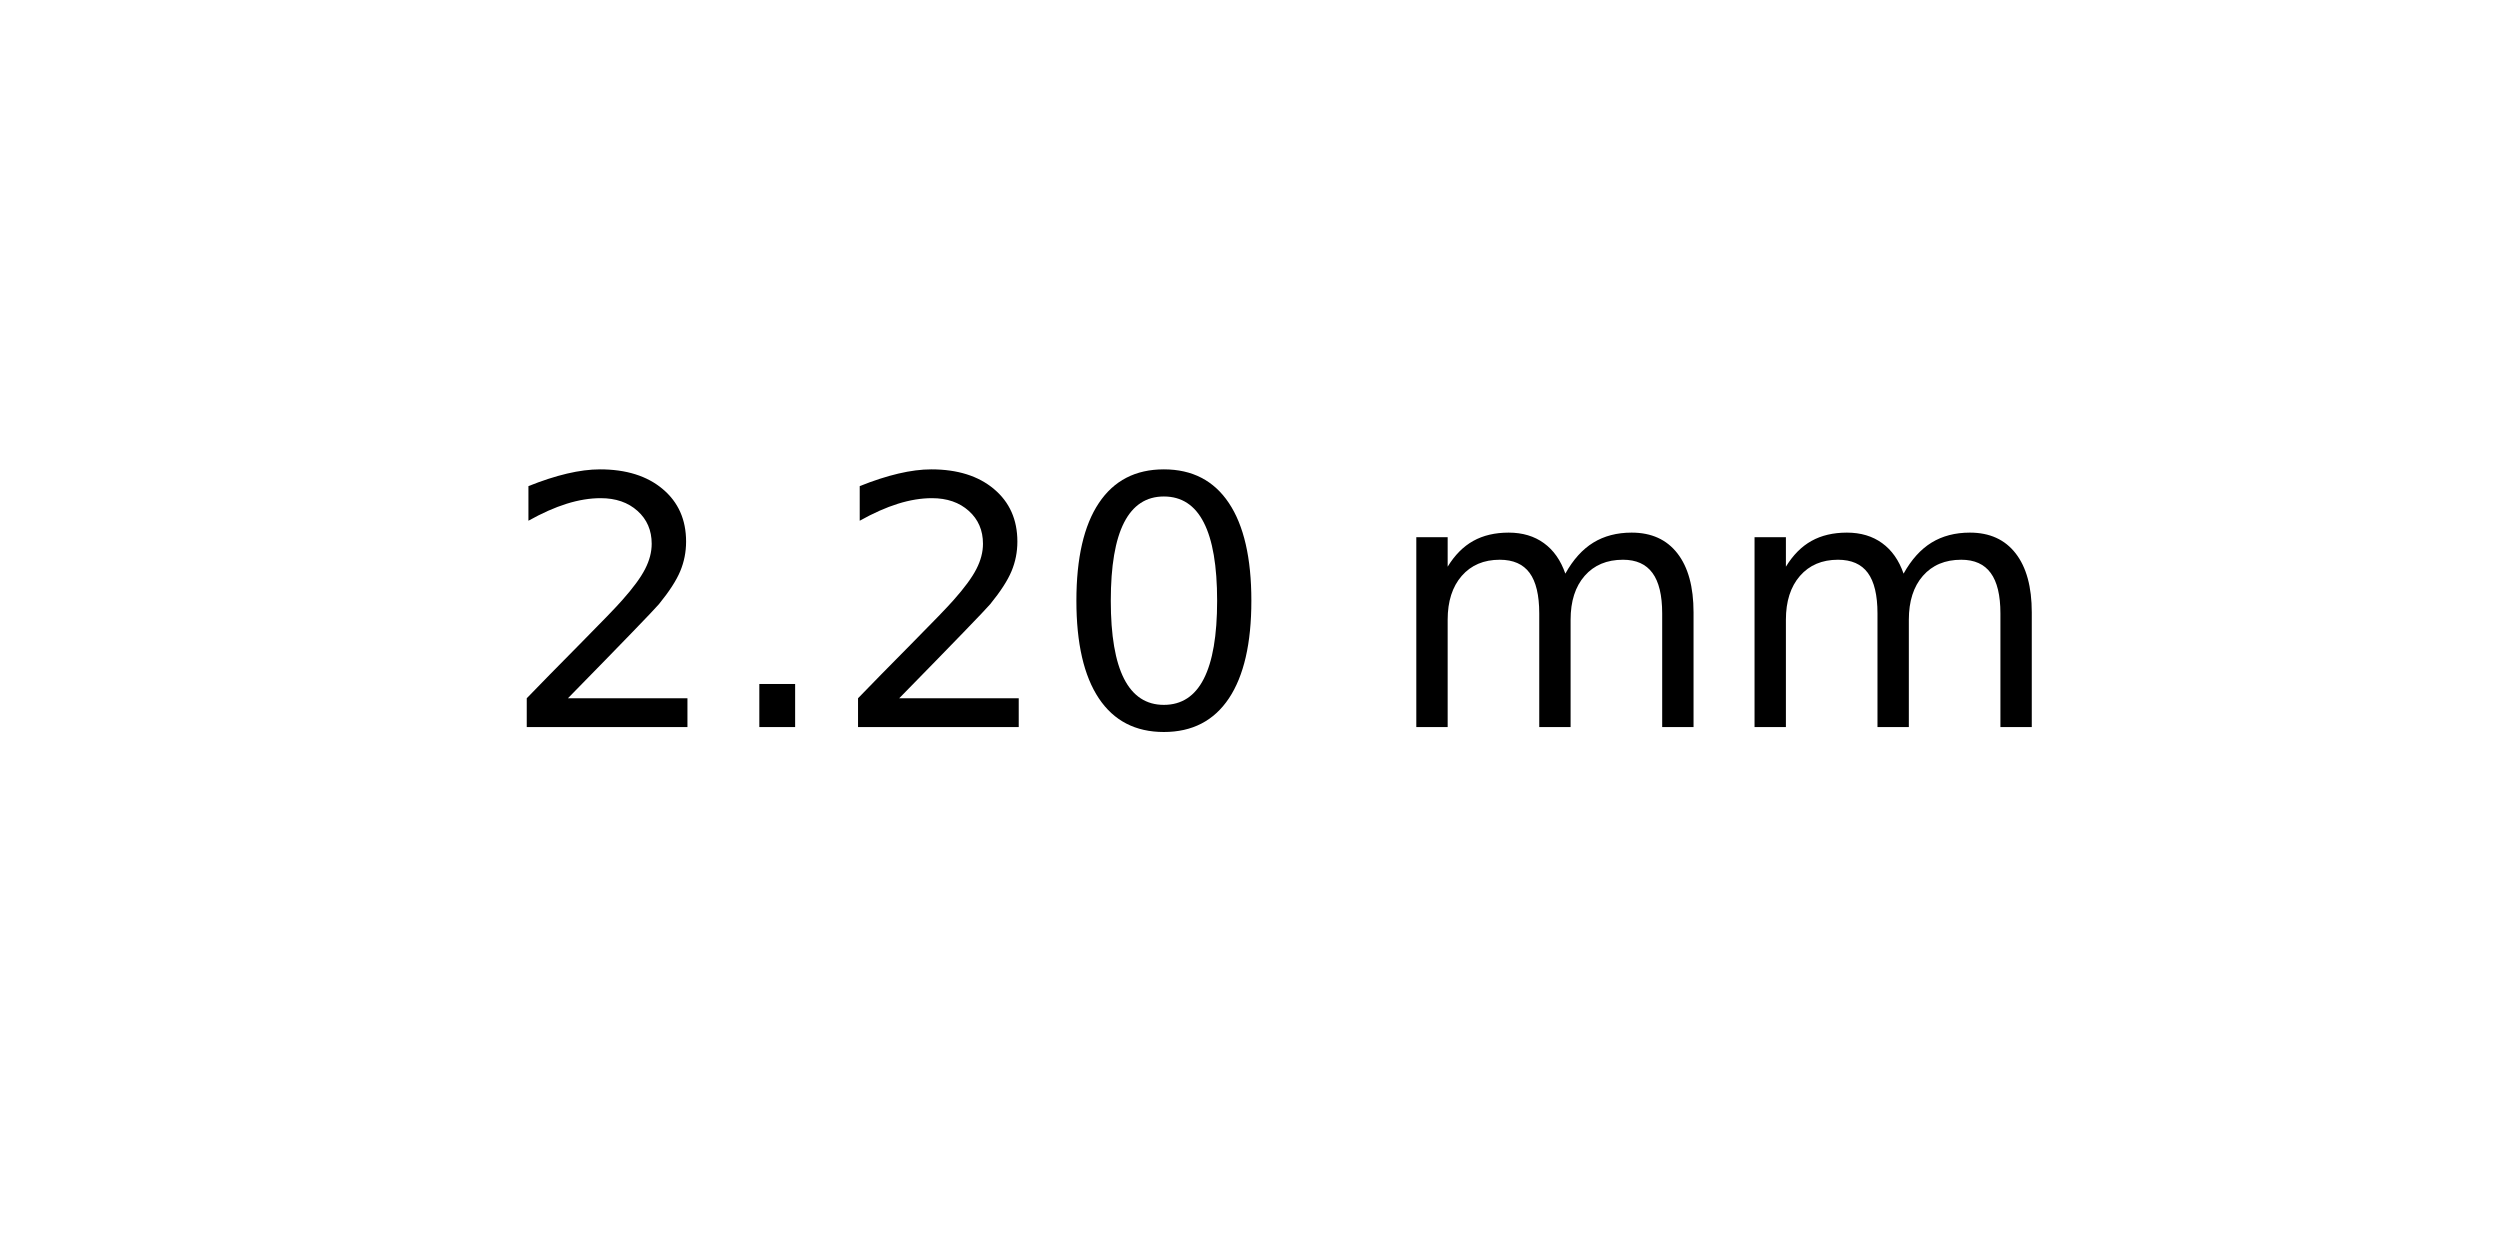
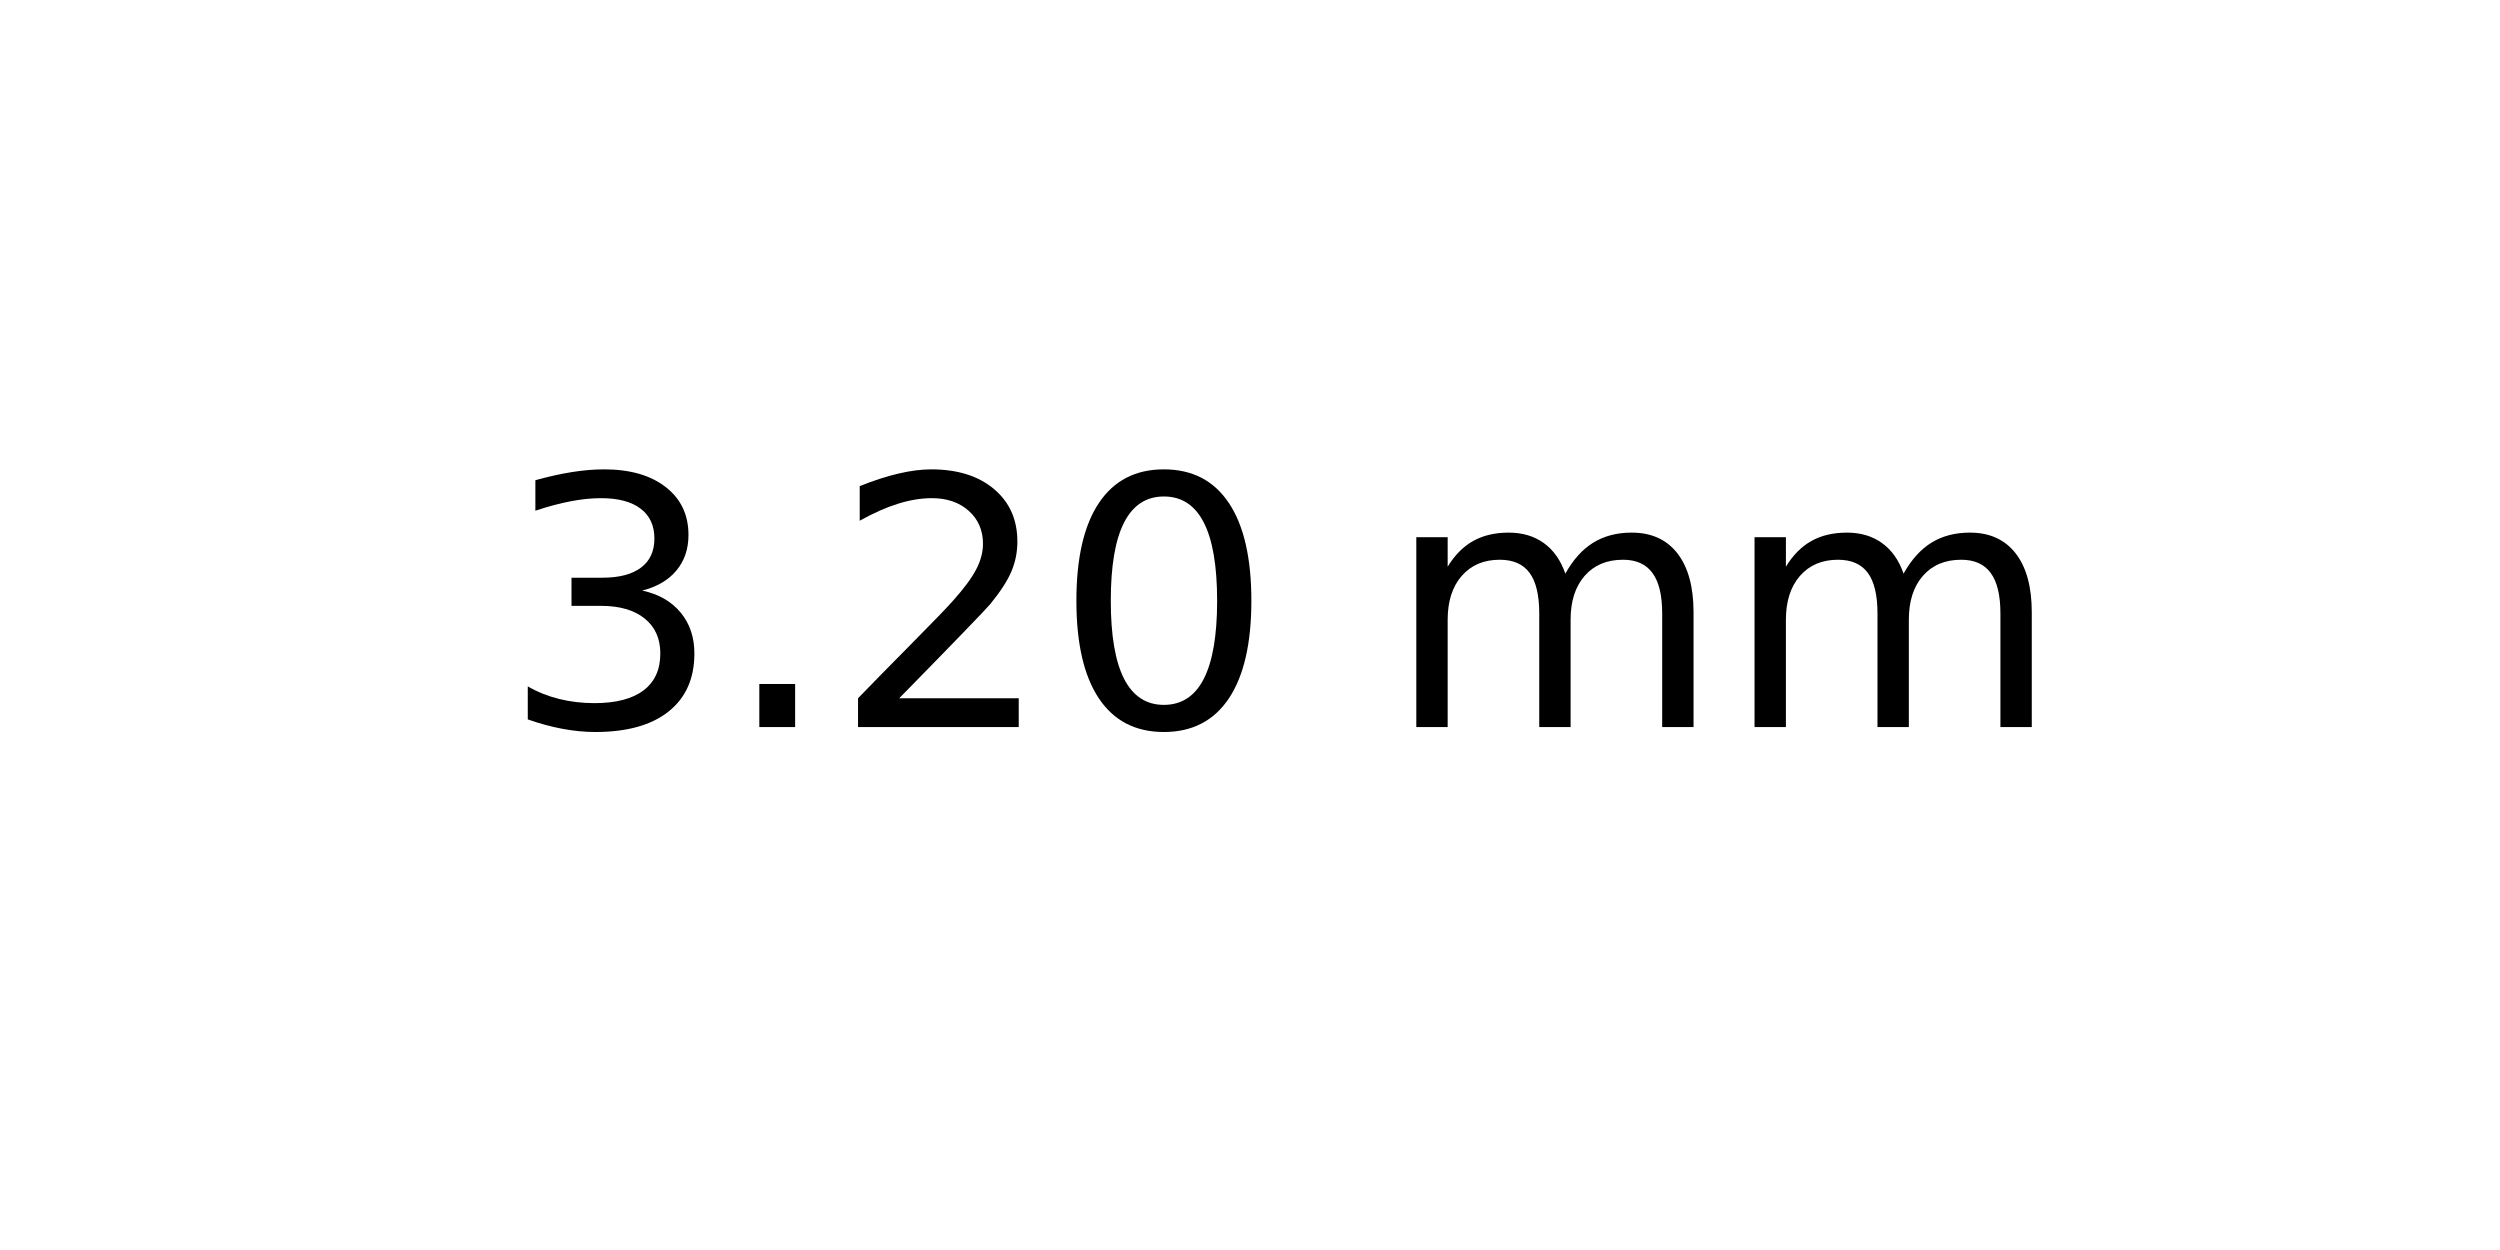
<svg xmlns="http://www.w3.org/2000/svg" xmlns:xlink="http://www.w3.org/1999/xlink" width="72pt" height="36pt" viewBox="0 0 72 36" version="1.1">
  <defs>
    <style type="text/css">*{stroke-linejoin: round; stroke-linecap: butt}</style>
  </defs>
  <g id="figure_1">
    <g id="axes_1">
      <g id="text_1">
        <g transform="translate(14.4375 20.93937) scale(0.1 -0.1)">
          <defs>
+             <path id="DejaVuSans-33" d="M 2597 2516  Q 3050 2419 3304 2112  Q 3559 1806 3559 1356  Q 3559 666 3084 287  Q 2609 -91 1734 -91  Q 1441 -91 1130 -33  Q 819 25 488 141  L 488 750  Q 750 597 1062 519  Q 1375 441 1716 441  Q 2309 441 2620 675  Q 2931 909 2931 1356  Q 2931 1769 2642 2001  Q 2353 2234 1838 2234  L 1294 2234  L 1294 2753  L 1863 2753  Q 2328 2753 2575 2939  Q 2822 3125 2822 3475  Q 2822 3834 2567 4026  Q 2313 4219 1838 4219  Q 1578 4219 1281 4162  Q 984 4106 628 3988  L 628 4550  Q 988 4650 1302 4700  Q 1616 4750 1894 4750  Q 2613 4750 3031 4423  Q 3450 4097 3450 3541  Q 3450 3153 3228 2886  Q 3006 2619 2597 2516  z " transform="scale(0.015625)" />
+             <path id="DejaVuSans-2e" d="M 684 794  L 1344 794  L 1344 0  L 684 0  L 684 794  z " transform="scale(0.015625)" />
            <path id="DejaVuSans-32" d="M 1228 531  L 3431 531  L 3431 0  L 469 0  L 469 531  Q 828 903 1448 1529  Q 2069 2156 2228 2338  Q 2531 2678 2651 2914  Q 2772 3150 2772 3378  Q 2772 3750 2511 3984  Q 2250 4219 1831 4219  Q 1534 4219 1204 4116  Q 875 4013 500 3803  L 500 4441  Q 881 4594 1212 4672  Q 1544 4750 1819 4750  Q 2544 4750 2975 4387  Q 3406 4025 3406 3419  Q 3406 3131 3298 2873  Q 3191 2616 2906 2266  Q 2828 2175 2409 1742  Q 1991 1309 1228 531  z " transform="scale(0.015625)" />
-             <path id="DejaVuSans-2e" d="M 684 794  L 1344 794  L 1344 0  L 684 0  L 684 794  z " transform="scale(0.015625)" />
            <path id="DejaVuSans-30" d="M 2034 4250  Q 1547 4250 1301 3770  Q 1056 3291 1056 2328  Q 1056 1369 1301 889  Q 1547 409 2034 409  Q 2525 409 2770 889  Q 3016 1369 3016 2328  Q 3016 3291 2770 3770  Q 2525 4250 2034 4250  z M 2034 4750  Q 2819 4750 3233 4129  Q 3647 3509 3647 2328  Q 3647 1150 3233 529  Q 2819 -91 2034 -91  Q 1250 -91 836 529  Q 422 1150 422 2328  Q 422 3509 836 4129  Q 1250 4750 2034 4750  z " transform="scale(0.015625)" />
            <path id="DejaVuSans-20" transform="scale(0.015625)" />
            <path id="DejaVuSans-6d" d="M 3328 2828  Q 3544 3216 3844 3400  Q 4144 3584 4550 3584  Q 5097 3584 5394 3201  Q 5691 2819 5691 2113  L 5691 0  L 5113 0  L 5113 2094  Q 5113 2597 4934 2840  Q 4756 3084 4391 3084  Q 3944 3084 3684 2787  Q 3425 2491 3425 1978  L 3425 0  L 2847 0  L 2847 2094  Q 2847 2600 2669 2842  Q 2491 3084 2119 3084  Q 1678 3084 1418 2786  Q 1159 2488 1159 1978  L 1159 0  L 581 0  L 581 3500  L 1159 3500  L 1159 2956  Q 1356 3278 1631 3431  Q 1906 3584 2284 3584  Q 2666 3584 2933 3390  Q 3200 3197 3328 2828  z " transform="scale(0.015625)" />
          </defs>
-           <use xlink:href="#DejaVuSans-32" />
+           <use xlink:href="#DejaVuSans-33" />
          <use xlink:href="#DejaVuSans-2e" x="63.623" />
          <use xlink:href="#DejaVuSans-32" x="95.41" />
          <use xlink:href="#DejaVuSans-30" x="159.033" />
          <use xlink:href="#DejaVuSans-20" x="222.656" />
          <use xlink:href="#DejaVuSans-6d" x="254.443" />
          <use xlink:href="#DejaVuSans-6d" x="351.855" />
        </g>
      </g>
    </g>
  </g>
</svg>
